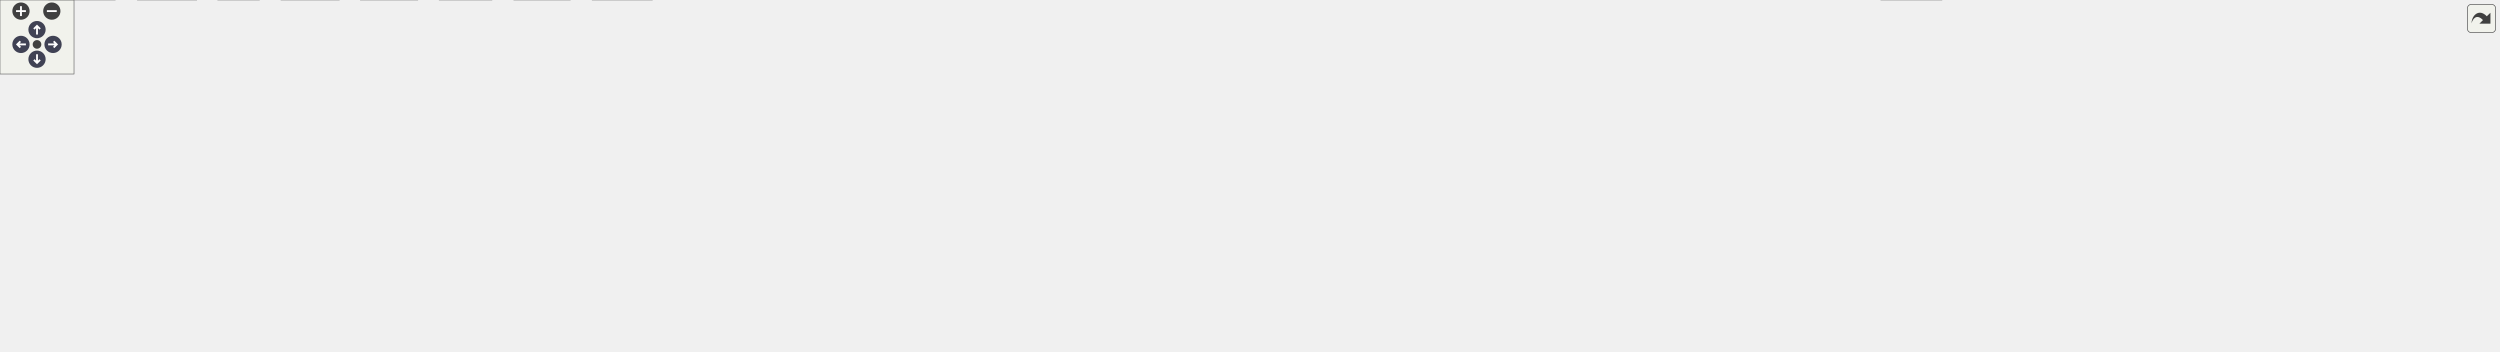
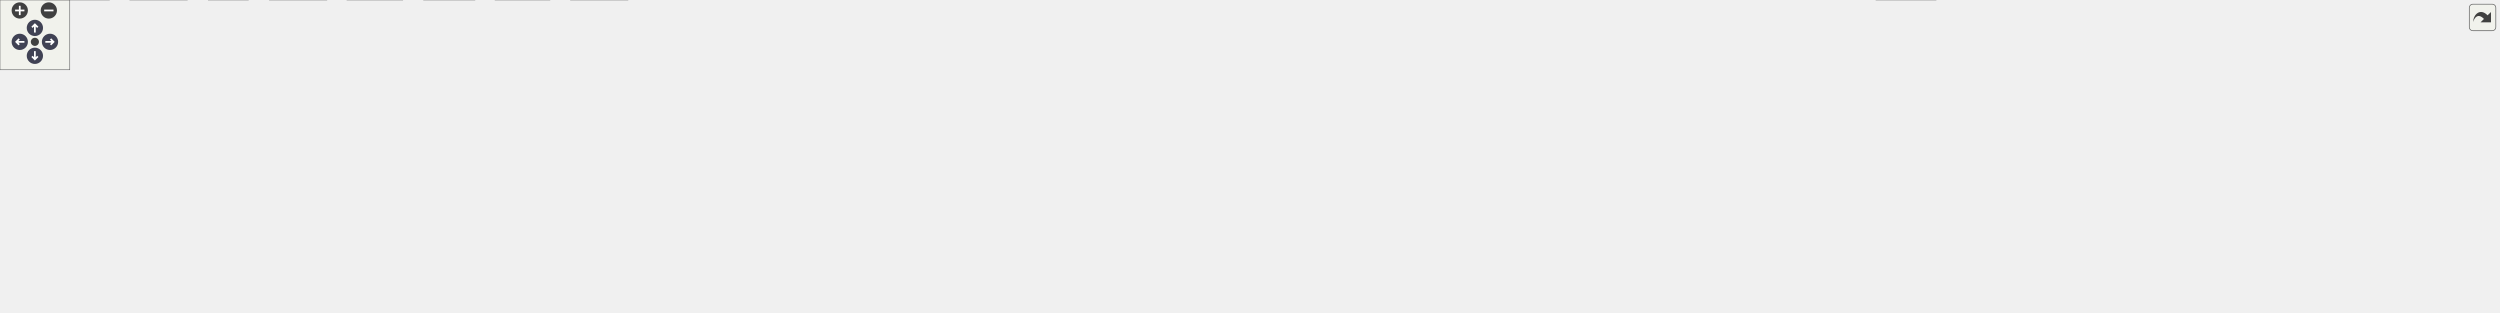
<svg xmlns="http://www.w3.org/2000/svg" xmlns:xlink="http://www.w3.org/1999/xlink" id="main" version="1.1" xml:space="preserve">
  <style type="text/css">
.node, .edge {opacity: 0.7;}
.node.selected, .edge.selected {opacity: 1;}
.edge:hover path { stroke: red; }
.edge:hover polygon { stroke: red; fill: red; }
</style>
  <defs>
    <circle id="rim" cx="0" cy="0" r="7" />
    <circle id="rim2" cx="0" cy="0" r="3.5" />
    <g id="zoomPlus">
      <use xlink:href="#rim" fill="#404040">
        <set attributeName="fill" to="#808080" begin="zoomplus.mouseover" end="zoomplus.mouseout" />
      </use>
      <path d="M-4,0h8M0,-4v8" fill="none" stroke="white" stroke-width="1.5" pointer-events="none" />
    </g>
    <g id="zoomMin">
      <use xlink:href="#rim" fill="#404040">
        <set attributeName="fill" to="#808080" begin="zoomminus.mouseover" end="zoomminus.mouseout" />
      </use>
      <path d="M-4,0h8" fill="none" stroke="white" stroke-width="1.5" pointer-events="none" />
    </g>
    <g id="arrowUp" transform="translate(30 24)">
      <use xlink:href="#rim" />
      <path pointer-events="none" fill="none" stroke="white" stroke-width="1.5" d="M0,-3.0v7 M-2.5,-0.5L0,-3.0L2.5,-0.5" />
    </g>
    <g id="arrowRight" transform="rotate(90) translate(36 -43)">
      <use xlink:href="#rim" />
      <path pointer-events="none" fill="none" stroke="white" stroke-width="1.5" d="M0,-3.0v7 M-2.5,-0.5L0,-3.0L2.5,-0.5" />
    </g>
    <g id="arrowDown" transform="rotate(180) translate(-30 -48)">
      <use xlink:href="#rim" />
      <path pointer-events="none" fill="none" stroke="white" stroke-width="1.5" d="M0,-3.0v7 M-2.5,-0.5L0,-3.0L2.5,-0.5" />
    </g>
    <g id="arrowLeft" transform="rotate(270) translate(-36 17)">
      <use xlink:href="#rim" />
      <path pointer-events="none" fill="none" stroke="white" stroke-width="1.5" d="M0,-3.0v7 M-2.5,-0.5L0,-3.0L2.5,-0.5" />
    </g>
    <g id="resetDef">
      <use xlink:href="#rim2" fill="#404040">
        <set attributeName="fill" to="#808080" begin="reset.mouseover" end="reset.mouseout" />
      </use>
    </g>
  </defs>
  <svg id="graph" class="graph">
    <g id="viewport">
      <g id="Node000001" class="node">
        <g id="a_Node000001">
          <a xlink:title=" ">
-             <polygon fill="#999999" stroke="#666666" points="472.53,-224 382.28,-224 382.28,-180 472.53,-180 472.53,-224" />
-             <text text-anchor="start" x="390.28" y="-212.4" font-family="SourceSans" font-size="8.00">/home/bkoz/src/izzi</text>
-             <text text-anchor="start" x="390.28" y="-200.4" font-family="SourceSans" font-size="8.00">/src/a60-svg-radial</text>
-             <text text-anchor="middle" x="427.4" y="-188.4" font-family="SourceSans" font-size="8.00">-base.h</text>
+             <polygon fill="#999999" stroke="#666666" points="493.15,-208.25 397.65,-208.25 397.65,-171 493.15,-171 493.15,-208.25" />
+             <text text-anchor="start" x="405.65" y="-196.65" font-family="SourceSans" font-size="8.00">/home/bkoz/src/izzi</text>
+             <text text-anchor="start" x="405.65" y="-186.9" font-family="SourceSans" font-size="8.00">/src/a60-svg-radial</text>
+             <text text-anchor="middle" x="445.4" y="-177.15" font-family="SourceSans" font-size="8.00">-base.h</text>
          </a>
        </g>
      </g>
      <g id="Node000002" class="node">
        <g id="a_Node000002">
          <a xlink:title=" ">
-             <polygon fill="#e0e0e0" stroke="#999999" points="28.8,-82 0,-82 0,-62 28.8,-62 28.8,-82" />
-             <text text-anchor="middle" x="14.4" y="-70.4" font-family="SourceSans" font-size="8.00">set</text>
+             <polygon fill="#e0e0e0" stroke="#999999" points="28.8,-76.38 0,-76.38 0,-58.62 28.8,-58.62 28.8,-76.38" />
+             <text text-anchor="middle" x="14.4" y="-64.78" font-family="SourceSans" font-size="8.00">set</text>
          </a>
        </g>
      </g>
      <g id="edge1_Node000001_Node000002" class="edge">
        <g id="a_edge1_Node000001_Node000002">
          <a xlink:title=" ">
-             <path fill="none" stroke="#63b8ff" d="M382.07,-199.85C291.88,-196.68 94.19,-185.12 42.4,-144 26.85,-131.66 19.91,-109.44 16.83,-93.14" />
-             <polygon fill="#63b8ff" stroke="#63b8ff" points="20.34,-92.94 15.38,-83.58 13.42,-94 20.34,-92.94" />
+             <path fill="none" stroke="#63b8ff" d="M397.34,-188.06C302.82,-186.04 97.16,-176.83 42.4,-135 27.62,-123.71 20.57,-103.16 17.25,-87.88" />
+             <polygon fill="#63b8ff" stroke="#63b8ff" points="20.71,-87.33 15.52,-78.09 13.81,-88.55 20.71,-87.33" />
          </a>
        </g>
      </g>
      <g id="Node000003" class="node">
        <g id="a_Node000003">
          <a xlink:title=" ">
-             <polygon fill="#e0e0e0" stroke="#999999" points="2025.53,-144 1983.28,-144 1983.28,-124 2025.53,-124 2025.53,-144" />
-             <text text-anchor="middle" x="2004.4" y="-132.4" font-family="SourceSans" font-size="8.00">chrono</text>
+             <polygon fill="#e0e0e0" stroke="#999999" points="2149.28,-135 2105.53,-135 2105.53,-117.25 2149.28,-117.25 2149.28,-135" />
+             <text text-anchor="middle" x="2127.4" y="-123.4" font-family="SourceSans" font-size="8.00">chrono</text>
          </a>
        </g>
      </g>
      <g id="edge2_Node000001_Node000003" class="edge">
        <g id="a_edge2_Node000001_Node000003">
          <a xlink:title=" ">
-             <path fill="none" stroke="#63b8ff" d="M472.88,-200.64C695.27,-198.65 1669.5,-187.58 1969.4,-144 1970.24,-143.88 1971.09,-143.74 1971.94,-143.6" />
-             <polygon fill="#63b8ff" stroke="#63b8ff" points="1972.53,-147.05 1981.6,-141.57 1971.09,-140.2 1972.53,-147.05" />
+             <path fill="none" stroke="#63b8ff" d="M493.52,-188.24C729.99,-186.19 1770.26,-175.01 2091.4,-135 2092.23,-134.9 2093.08,-134.78 2093.92,-134.66" />
+             <polygon fill="#63b8ff" stroke="#63b8ff" points="2094.32,-138.14 2103.55,-132.94 2093.09,-131.25 2094.32,-138.14" />
          </a>
        </g>
      </g>
      <g id="Node000004" class="node">
        <g id="a_Node000004">
          <a xlink:title=" ">
-             <polygon fill="#e0e0e0" stroke="#999999" points="1573.9,-20 1524.9,-20 1524.9,0 1573.9,0 1573.9,-20" />
-             <text text-anchor="middle" x="1549.4" y="-8.4" font-family="SourceSans" font-size="8.00">iostream</text>
+             <polygon fill="#e0e0e0" stroke="#999999" points="1665.03,-17.75 1613.78,-17.75 1613.78,0 1665.03,0 1665.03,-17.75" />
+             <text text-anchor="middle" x="1639.4" y="-6.15" font-family="SourceSans" font-size="8.00">iostream</text>
          </a>
        </g>
      </g>
      <g id="edge3_Node000001_Node000004" class="edge">
        <g id="a_edge3_Node000001_Node000004">
          <a xlink:title=" ">
-             <path fill="none" stroke="#63b8ff" d="M472.76,-201.18C713.48,-201.66 1834.38,-197.95 1936.4,-88 1946.07,-77.57 1945.86,-66.62 1936.4,-56 1913.26,-30.01 1677.31,-16.73 1585.59,-12.52" />
-             <polygon fill="#63b8ff" stroke="#63b8ff" points="1585.8,-9.02 1575.65,-12.07 1585.48,-16.02 1585.8,-9.02" />
+             <path fill="none" stroke="#63b8ff" d="M493.61,-187.25C756.12,-179.54 2003.51,-139.91 2058.4,-81.25 2066.75,-72.33 2066.58,-62.83 2058.4,-53.75 2033.05,-25.61 1774.47,-14.29 1676.63,-10.99" />
+             <polygon fill="#63b8ff" stroke="#63b8ff" points="1676.88,-7.49 1666.77,-10.66 1676.65,-14.49 1676.88,-7.49" />
          </a>
        </g>
      </g>
      <g id="Node000005" class="node">
        <g id="a_Node000005">
          <a xlink:title=" ">
-             <polygon fill="#e0e0e0" stroke="#999999" points="159.15,-20 111.65,-20 111.65,0 159.15,0 159.15,-20" />
-             <text text-anchor="middle" x="135.4" y="-8.4" font-family="SourceSans" font-size="8.00">iomanip</text>
+             <polygon fill="#e0e0e0" stroke="#999999" points="160.9,-17.75 111.9,-17.75 111.9,0 160.9,0 160.9,-17.75" />
+             <text text-anchor="middle" x="136.4" y="-6.15" font-family="SourceSans" font-size="8.00">iomanip</text>
          </a>
        </g>
      </g>
      <g id="edge4_Node000001_Node000005" class="edge">
        <g id="a_edge4_Node000001_Node000005">
          <a xlink:title=" ">
-             <path fill="none" stroke="#63b8ff" d="M382.03,-195.58C320.12,-185.67 210.15,-158.67 151.4,-88 138.39,-72.35 135.11,-48.83 134.63,-31.91" />
-             <polygon fill="#63b8ff" stroke="#63b8ff" points="138.13,-32.02 134.69,-22 131.13,-31.98 138.13,-32.02" />
+             <path fill="none" stroke="#63b8ff" d="M397.24,-185.09C331.47,-177.58 214.55,-154.15 151.4,-81.25 138.97,-66.9 135.95,-44.88 135.59,-29.09" />
+             <polygon fill="#63b8ff" stroke="#63b8ff" points="139.08,-29.59 135.72,-19.55 132.08,-29.5 139.08,-29.59" />
          </a>
        </g>
      </g>
      <g id="Node000006" class="node">
        <g id="a_Node000006">
          <a xlink:title=" ">
-             <polygon fill="#e0e0e0" stroke="#999999" points="93.15,-20 39.65,-20 39.65,0 93.15,0 93.15,-20" />
-             <text text-anchor="middle" x="66.4" y="-8.4" font-family="SourceSans" font-size="8.00">algorithm</text>
+             <polygon fill="#e0e0e0" stroke="#999999" points="93.9,-17.75 38.9,-17.75 38.9,0 93.9,0 93.9,-17.75" />
+             <text text-anchor="middle" x="66.4" y="-6.15" font-family="SourceSans" font-size="8.00">algorithm</text>
          </a>
        </g>
      </g>
      <g id="edge5_Node000001_Node000006" class="edge">
        <g id="a_edge5_Node000001_Node000006">
          <a xlink:title=" ">
-             <path fill="none" stroke="#63b8ff" d="M382.14,-194.74C333.19,-186.94 253.56,-171.19 189.4,-144 146.72,-125.91 131.81,-122.99 101.4,-88 86.98,-71.41 77.46,-47.9 72.04,-31.23" />
-             <polygon fill="#63b8ff" stroke="#63b8ff" points="75.48,-30.51 69.24,-21.95 68.78,-32.53 75.48,-30.51" />
+             <path fill="none" stroke="#63b8ff" d="M397.37,-183.37C345.41,-176.57 260.82,-162.22 192.4,-135 149.82,-118.06 135.84,-114.6 104.4,-81.25 89.97,-65.95 79.42,-44.11 73.14,-28.63" />
+             <polygon fill="#63b8ff" stroke="#63b8ff" points="76.56,-27.76 69.73,-19.66 70.02,-30.25 76.56,-27.76" />
          </a>
        </g>
      </g>
      <g id="Node000007" class="node">
        <g id="a_Node000007">
          <a xlink:href="a60-svg_8h.html" target="_top" xlink:title=" ">
-             <polygon fill="white" stroke="#666666" points="748.4,-144 696.4,-144 696.4,-124 748.4,-124 748.4,-144" />
-             <text text-anchor="middle" x="722.4" y="-132.4" font-family="SourceSans" font-size="8.00">a60-svg.h</text>
+             <polygon fill="white" stroke="#666666" points="786.65,-135 730.15,-135 730.15,-117.25 786.65,-117.25 786.65,-135" />
+             <text text-anchor="middle" x="758.4" y="-123.4" font-family="SourceSans" font-size="8.00">a60-svg.h</text>
          </a>
        </g>
      </g>
      <g id="edge6_Node000001_Node000007" class="edge">
        <g id="a_edge6_Node000001_Node000007">
          <a xlink:title=" ">
-             <path fill="none" stroke="#63b8ff" d="M472.85,-190.83C531.12,-177.8 631.07,-155.43 685.11,-143.34" />
-             <polygon fill="#63b8ff" stroke="#63b8ff" points="685.75,-146.79 694.75,-141.19 684.22,-139.95 685.75,-146.79" />
+             <path fill="none" stroke="#63b8ff" d="M493.62,-179.15C555.39,-167.01 661.29,-146.21 718.66,-134.93" />
+             <polygon fill="#63b8ff" stroke="#63b8ff" points="719.17,-138.4 728.31,-133.04 717.82,-131.53 719.17,-138.4" />
          </a>
        </g>
      </g>
      <g id="edge14_Node000007_Node000002" class="edge">
        <g id="a_edge14_Node000007_Node000002">
          <a xlink:title=" ">
-             <path fill="none" stroke="#63b8ff" d="M695.95,-132.6C607.99,-130.95 317.49,-123.04 80.4,-88 67.06,-86.03 52.42,-82.81 40.32,-79.86" />
-             <polygon fill="#63b8ff" stroke="#63b8ff" points="41.24,-76.48 30.69,-77.42 39.52,-83.27 41.24,-76.48" />
+             <path fill="none" stroke="#63b8ff" d="M729.86,-124.57C636.33,-122.46 330.77,-113.4 80.4,-81.25 67.12,-79.54 52.48,-76.81 40.37,-74.3" />
+             <polygon fill="#63b8ff" stroke="#63b8ff" points="41.25,-70.91 30.73,-72.24 39.78,-77.76 41.25,-70.91" />
          </a>
        </g>
      </g>
      <g id="edge9_Node000007_Node000006" class="edge">
        <g id="a_edge9_Node000007_Node000006">
          <a xlink:title=" ">
-             <path fill="none" stroke="#63b8ff" d="M695.99,-133.16C597.38,-133.4 251.26,-131.09 151.4,-88 121.8,-75.23 95.64,-47.81 80.41,-29.39" />
-             <polygon fill="#63b8ff" stroke="#63b8ff" points="83.21,-27.28 74.25,-21.64 77.74,-31.64 83.21,-27.28" />
+             <path fill="none" stroke="#63b8ff" d="M729.67,-125.37C624.09,-125.92 258.24,-124.59 151.4,-81.25 122.17,-69.39 95.57,-43.52 80.18,-26.4" />
+             <polygon fill="#63b8ff" stroke="#63b8ff" points="83.03,-24.34 73.84,-19.08 77.74,-28.93 83.03,-24.34" />
          </a>
        </g>
      </g>
      <g id="Node000008" class="node">
        <g id="a_Node000008">
          <a xlink:title=" ">
-             <polygon fill="#e0e0e0" stroke="#999999" points="520.65,-82 476.15,-82 476.15,-62 520.65,-62 520.65,-82" />
-             <text text-anchor="middle" x="498.4" y="-70.4" font-family="SourceSans" font-size="8.00">cstddef</text>
+             <polygon fill="#e0e0e0" stroke="#999999" points="551.78,-76.38 505.03,-76.38 505.03,-58.62 551.78,-58.62 551.78,-76.38" />
+             <text text-anchor="middle" x="528.4" y="-64.78" font-family="SourceSans" font-size="8.00">cstddef</text>
          </a>
        </g>
      </g>
      <g id="edge7_Node000007_Node000008" class="edge">
        <g id="a_edge7_Node000007_Node000008">
          <a xlink:title=" ">
-             <path fill="none" stroke="#63b8ff" d="M695.96,-128.75C658.29,-122.27 587.3,-108.47 529.4,-88 528.44,-87.66 527.47,-87.3 526.49,-86.92" />
-             <polygon fill="#63b8ff" stroke="#63b8ff" points="528.1,-83.8 517.53,-83.02 525.3,-90.22 528.1,-83.8" />
+             <path fill="none" stroke="#63b8ff" d="M729.83,-120.29C691,-113.38 619.63,-99.48 560.4,-81.25 559.76,-81.05 559.11,-80.85 558.46,-80.64" />
+             <polygon fill="#63b8ff" stroke="#63b8ff" points="559.87,-77.42 549.28,-77.34 557.51,-84.01 559.87,-77.42" />
          </a>
        </g>
      </g>
      <g id="Node000009" class="node">
        <g id="a_Node000009">
          <a xlink:title=" ">
-             <polygon fill="#e0e0e0" stroke="#999999" points="578.4,-82 538.4,-82 538.4,-62 578.4,-62 578.4,-82" />
-             <text text-anchor="middle" x="558.4" y="-70.4" font-family="SourceSans" font-size="8.00">cmath</text>
+             <polygon fill="#e0e0e0" stroke="#999999" points="611.15,-76.38 569.65,-76.38 569.65,-58.62 611.15,-58.62 611.15,-76.38" />
+             <text text-anchor="middle" x="590.4" y="-64.78" font-family="SourceSans" font-size="8.00">cmath</text>
          </a>
        </g>
      </g>
      <g id="edge8_Node000007_Node000009" class="edge">
        <g id="a_edge8_Node000007_Node000009">
          <a xlink:title=" ">
-             <path fill="none" stroke="#63b8ff" d="M696.08,-125.55C668.54,-117.45 624.27,-103.57 587.4,-88 586.92,-87.8 586.43,-87.59 585.94,-87.37" />
-             <polygon fill="#63b8ff" stroke="#63b8ff" points="587.57,-84.27 577.04,-83.14 584.57,-90.6 587.57,-84.27" />
+             <path fill="none" stroke="#63b8ff" d="M729.87,-117.11C701.56,-108.92 657.06,-95.42 619.4,-81.25 619.17,-81.17 618.95,-81.08 618.72,-80.99" />
+             <polygon fill="#63b8ff" stroke="#63b8ff" points="620.36,-77.88 609.78,-77.34 617.71,-84.36 620.36,-77.88" />
          </a>
        </g>
      </g>
      <g id="Node000010" class="node">
        <g id="a_Node000010">
          <a xlink:title=" ">
-             <polygon fill="#e0e0e0" stroke="#999999" points="630.78,-82 596.03,-82 596.03,-62 630.78,-62 630.78,-82" />
-             <text text-anchor="middle" x="613.4" y="-70.4" font-family="SourceSans" font-size="8.00">array</text>
+             <polygon fill="#e0e0e0" stroke="#999999" points="665.9,-76.38 628.9,-76.38 628.9,-58.62 665.9,-58.62 665.9,-76.38" />
+             <text text-anchor="middle" x="647.4" y="-64.78" font-family="SourceSans" font-size="8.00">array</text>
          </a>
        </g>
      </g>
      <g id="edge10_Node000007_Node000010" class="edge">
        <g id="a_edge10_Node000007_Node000010">
          <a xlink:title=" ">
-             <path fill="none" stroke="#63b8ff" d="M705.11,-123.54C688.5,-114.46 662.72,-100.32 640.4,-88 640.3,-87.94 640.19,-87.89 640.09,-87.83" />
-             <polygon fill="#63b8ff" stroke="#63b8ff" points="642.01,-84.89 631.57,-83.11 638.62,-91.02 642.01,-84.89" />
+             <path fill="none" stroke="#63b8ff" d="M742.02,-116.77C723.97,-107.56 694.67,-92.61 673.45,-81.79" />
+             <polygon fill="#63b8ff" stroke="#63b8ff" points="675.33,-78.82 664.83,-77.39 672.15,-85.06 675.33,-78.82" />
          </a>
        </g>
      </g>
      <g id="Node000011" class="node">
        <g id="a_Node000011">
          <a xlink:title=" ">
-             <polygon fill="#e0e0e0" stroke="#999999" points="685.53,-82 649.28,-82 649.28,-62 685.53,-62 685.53,-82" />
-             <text text-anchor="middle" x="667.4" y="-70.4" font-family="SourceSans" font-size="8.00">tuple</text>
+             <polygon fill="#e0e0e0" stroke="#999999" points="720.9,-76.38 683.9,-76.38 683.9,-58.62 720.9,-58.62 720.9,-76.38" />
+             <text text-anchor="middle" x="702.4" y="-64.78" font-family="SourceSans" font-size="8.00">tuple</text>
          </a>
        </g>
      </g>
      <g id="edge11_Node000007_Node000011" class="edge">
        <g id="a_edge11_Node000007_Node000011">
          <a xlink:title=" ">
-             <path fill="none" stroke="#63b8ff" d="M713.81,-123.62C705.69,-114.77 693.31,-101.26 683.37,-90.43" />
-             <polygon fill="#63b8ff" stroke="#63b8ff" points="686.11,-88.23 676.78,-83.23 680.95,-92.97 686.11,-88.23" />
+             <path fill="none" stroke="#63b8ff" d="M750.14,-116.77C741.77,-108.31 728.62,-95.01 718.24,-84.51" />
+             <polygon fill="#63b8ff" stroke="#63b8ff" points="720.92,-82.25 711.4,-77.6 715.94,-87.17 720.92,-82.25" />
          </a>
        </g>
      </g>
      <g id="Node000012" class="node">
        <g id="a_Node000012">
          <a xlink:title=" ">
-             <polygon fill="#e0e0e0" stroke="#999999" points="741.65,-82 703.15,-82 703.15,-62 741.65,-62 741.65,-82" />
-             <text text-anchor="middle" x="722.4" y="-70.4" font-family="SourceSans" font-size="8.00">string</text>
+             <polygon fill="#e0e0e0" stroke="#999999" points="778.03,-76.38 738.78,-76.38 738.78,-58.62 778.03,-58.62 778.03,-76.38" />
+             <text text-anchor="middle" x="758.4" y="-64.78" font-family="SourceSans" font-size="8.00">string</text>
          </a>
        </g>
      </g>
      <g id="edge12_Node000007_Node000012" class="edge">
        <g id="a_edge12_Node000007_Node000012">
          <a xlink:title=" ">
-             <path fill="none" stroke="#63b8ff" d="M722.4,-123.62C722.4,-115.56 722.4,-103.65 722.4,-93.41" />
-             <polygon fill="#63b8ff" stroke="#63b8ff" points="725.9,-93.63 722.4,-83.63 718.9,-93.63 725.9,-93.63" />
+             <path fill="none" stroke="#63b8ff" d="M758.4,-116.77C758.4,-109.16 758.4,-97.62 758.4,-87.74" />
+             <polygon fill="#63b8ff" stroke="#63b8ff" points="761.9,-88.04 758.4,-78.04 754.9,-88.04 761.9,-88.04" />
          </a>
        </g>
      </g>
      <g id="Node000013" class="node">
        <g id="a_Node000013">
          <a xlink:title=" ">
-             <polygon fill="#e0e0e0" stroke="#999999" points="798.65,-82 760.15,-82 760.15,-62 798.65,-62 798.65,-82" />
-             <text text-anchor="middle" x="779.4" y="-70.4" font-family="SourceSans" font-size="8.00">vector</text>
+             <polygon fill="#e0e0e0" stroke="#999999" points="837.15,-76.38 795.65,-76.38 795.65,-58.62 837.15,-58.62 837.15,-76.38" />
+             <text text-anchor="middle" x="816.4" y="-64.78" font-family="SourceSans" font-size="8.00">vector</text>
          </a>
        </g>
      </g>
      <g id="edge13_Node000007_Node000013" class="edge">
        <g id="a_edge13_Node000007_Node000013">
          <a xlink:title=" ">
-             <path fill="none" stroke="#63b8ff" d="M731.31,-123.62C739.72,-114.77 752.55,-101.26 762.85,-90.43" />
-             <polygon fill="#63b8ff" stroke="#63b8ff" points="765.35,-92.87 769.7,-83.21 760.28,-88.05 765.35,-92.87" />
+             <path fill="none" stroke="#63b8ff" d="M766.96,-116.77C775.62,-108.31 789.24,-95.01 800,-84.51" />
+             <polygon fill="#63b8ff" stroke="#63b8ff" points="802.39,-87.07 807.1,-77.58 797.5,-82.06 802.39,-87.07" />
          </a>
        </g>
      </g>
      <g id="Node000014" class="node">
        <g id="a_Node000014">
          <a xlink:title=" ">
-             <polygon fill="#e0e0e0" stroke="#999999" points="894.15,-82 816.65,-82 816.65,-62 894.15,-62 894.15,-82" />
-             <text text-anchor="middle" x="855.4" y="-70.4" font-family="SourceSans" font-size="8.00">unordered_map</text>
+             <polygon fill="#e0e0e0" stroke="#999999" points="935.28,-76.38 855.53,-76.38 855.53,-58.62 935.28,-58.62 935.28,-76.38" />
+             <text text-anchor="middle" x="895.4" y="-64.78" font-family="SourceSans" font-size="8.00">unordered_map</text>
          </a>
        </g>
      </g>
      <g id="edge15_Node000007_Node000014" class="edge">
        <g id="a_edge15_Node000007_Node000014">
          <a xlink:title=" ">
-             <path fill="none" stroke="#63b8ff" d="M743.18,-123.62C764.95,-113.81 799.38,-98.27 824.36,-87" />
-             <polygon fill="#63b8ff" stroke="#63b8ff" points="825.71,-90.23 833.39,-82.93 822.83,-83.85 825.71,-90.23" />
+             <path fill="none" stroke="#63b8ff" d="M778.61,-116.77C801.41,-107.35 838.72,-91.93 865.02,-81.06" />
+             <polygon fill="#63b8ff" stroke="#63b8ff" points="866.24,-84.34 874.15,-77.28 863.57,-77.87 866.24,-84.34" />
          </a>
        </g>
      </g>
      <g id="Node000015" class="node">
        <g id="a_Node000015">
          <a xlink:title=" ">
-             <polygon fill="#e0e0e0" stroke="#999999" points="958.4,-82 912.4,-82 912.4,-62 958.4,-62 958.4,-82" />
-             <text text-anchor="middle" x="935.4" y="-70.4" font-family="SourceSans" font-size="8.00">sstream</text>
+             <polygon fill="#e0e0e0" stroke="#999999" points="1001.53,-76.38 953.28,-76.38 953.28,-58.62 1001.53,-58.62 1001.53,-76.38" />
+             <text text-anchor="middle" x="977.4" y="-64.78" font-family="SourceSans" font-size="8.00">sstream</text>
          </a>
        </g>
      </g>
      <g id="edge16_Node000007_Node000015" class="edge">
        <g id="a_edge16_Node000007_Node000015">
          <a xlink:title=" ">
-             <path fill="none" stroke="#63b8ff" d="M748.65,-128.15C784.28,-121.18 849.69,-107.06 903.4,-88 904.53,-87.6 905.67,-87.17 906.82,-86.73" />
-             <polygon fill="#63b8ff" stroke="#63b8ff" points="907.84,-90.1 915.65,-82.95 905.08,-83.66 907.84,-90.1" />
+             <path fill="none" stroke="#63b8ff" d="M787.09,-119.63C823.9,-112.29 889.57,-98.22 944.4,-81.25 945.19,-81 945.99,-80.75 946.8,-80.49" />
+             <polygon fill="#63b8ff" stroke="#63b8ff" points="947.62,-83.91 955.88,-77.27 945.29,-77.31 947.62,-83.91" />
          </a>
        </g>
      </g>
      <g id="Node000016" class="node">
        <g id="a_Node000016">
          <a xlink:href="a60-svg-color_8h.html" target="_top" xlink:title=" ">
-             <polygon fill="white" stroke="#666666" points="232.15,-82 160.65,-82 160.65,-62 232.15,-62 232.15,-82" />
-             <text text-anchor="middle" x="196.4" y="-70.4" font-family="SourceSans" font-size="8.00">a60-svg-color.h</text>
+             <polygon fill="white" stroke="#666666" points="240.28,-76.38 160.53,-76.38 160.53,-58.62 240.28,-58.62 240.28,-76.38" />
+             <text text-anchor="middle" x="200.4" y="-64.78" font-family="SourceSans" font-size="8.00">a60-svg-color.h</text>
          </a>
        </g>
      </g>
      <g id="edge17_Node000007_Node000016" class="edge">
        <g id="a_edge17_Node000007_Node000016">
          <a xlink:title=" ">
-             <path fill="none" stroke="#63b8ff" d="M696.02,-132.64C622.95,-131.19 412.11,-123.94 241.4,-88 238.41,-87.37 235.33,-86.61 232.27,-85.76" />
-             <polygon fill="#63b8ff" stroke="#63b8ff" points="233.38,-82.44 222.8,-82.88 231.35,-89.14 233.38,-82.44" />
+             <path fill="none" stroke="#63b8ff" d="M729.76,-124.35C652,-121.87 430.56,-112.4 249.4,-81.25 246.42,-80.74 243.35,-80.13 240.27,-79.47" />
+             <polygon fill="#63b8ff" stroke="#63b8ff" points="241.25,-76.1 230.72,-77.21 239.65,-82.92 241.25,-76.1" />
          </a>
        </g>
      </g>
      <g id="Node000019" class="node">
        <g id="a_Node000019">
          <a xlink:href="a60-svg-color-palette_8h.html" target="_top" xlink:title=" ">
-             <polygon fill="white" stroke="#666666" points="1078.15,-82 976.65,-82 976.65,-62 1078.15,-62 1078.15,-82" />
-             <text text-anchor="middle" x="1027.4" y="-70.4" font-family="SourceSans" font-size="8.00">a60-svg-color-palette.h</text>
+             <polygon fill="white" stroke="#666666" points="1131.4,-76.38 1019.4,-76.38 1019.4,-58.62 1131.4,-58.62 1131.4,-76.38" />
+             <text text-anchor="middle" x="1075.4" y="-64.78" font-family="SourceSans" font-size="8.00">a60-svg-color-palette.h</text>
          </a>
        </g>
      </g>
      <g id="edge22_Node000007_Node000019" class="edge">
        <g id="a_edge22_Node000007_Node000019">
          <a xlink:title=" ">
-             <path fill="none" stroke="#63b8ff" d="M748.61,-128.75C793.56,-121.33 888.15,-105.17 967.4,-88 971.47,-87.12 975.68,-86.16 979.9,-85.17" />
-             <polygon fill="#63b8ff" stroke="#63b8ff" points="980.63,-88.59 989.53,-82.85 978.98,-81.79 980.63,-88.59" />
+             <path fill="none" stroke="#63b8ff" d="M786.78,-120.39C833.47,-112.55 929.4,-96.24 1010.4,-81.25 1014.25,-80.54 1018.22,-79.79 1022.22,-79.03" />
+             <polygon fill="#63b8ff" stroke="#63b8ff" points="1022.82,-82.48 1031.98,-77.15 1021.5,-75.6 1022.82,-82.48" />
          </a>
        </g>
      </g>
      <g id="Node000020" class="node">
        <g id="a_Node000020">
          <a xlink:href="a60-svg-color-band_8h.html" target="_top" xlink:title=" ">
-             <polygon fill="white" stroke="#666666" points="1190.78,-82 1096.03,-82 1096.03,-62 1190.78,-62 1190.78,-82" />
-             <text text-anchor="middle" x="1143.4" y="-70.4" font-family="SourceSans" font-size="8.00">a60-svg-color-band.h</text>
+             <polygon fill="white" stroke="#666666" points="1253.28,-76.38 1149.53,-76.38 1149.53,-58.62 1253.28,-58.62 1253.28,-76.38" />
+             <text text-anchor="middle" x="1201.4" y="-64.78" font-family="SourceSans" font-size="8.00">a60-svg-color-band.h</text>
          </a>
        </g>
      </g>
      <g id="edge23_Node000007_Node000020" class="edge">
        <g id="a_edge23_Node000007_Node000020">
          <a xlink:title=" ">
-             <path fill="none" stroke="#63b8ff" d="M748.71,-131.02C809.02,-126.21 961.74,-112.45 1087.4,-88 1091.49,-87.2 1095.73,-86.27 1099.95,-85.27" />
-             <polygon fill="#63b8ff" stroke="#63b8ff" points="1100.69,-88.69 1109.54,-82.86 1098.99,-81.9 1100.69,-88.69" />
+             <path fill="none" stroke="#63b8ff" d="M786.8,-122.76C850.38,-117.27 1008.93,-102.49 1140.4,-81.25 1144.49,-80.59 1148.71,-79.84 1152.95,-79.05" />
+             <polygon fill="#63b8ff" stroke="#63b8ff" points="1153.45,-82.52 1162.59,-77.16 1152.11,-75.65 1153.45,-82.52" />
          </a>
        </g>
      </g>
      <g id="Node000021" class="node">
        <g id="a_Node000021">
          <a xlink:href="a60-svg-base-types_8h.html" target="_top" xlink:title=" ">
-             <polygon fill="white" stroke="#666666" points="344.78,-82 250.03,-82 250.03,-62 344.78,-62 344.78,-82" />
-             <text text-anchor="middle" x="297.4" y="-70.4" font-family="SourceSans" font-size="8.00">a60-svg-base-types.h</text>
+             <polygon fill="white" stroke="#666666" points="364.03,-76.38 258.78,-76.38 258.78,-58.62 364.03,-58.62 364.03,-76.38" />
+             <text text-anchor="middle" x="311.4" y="-64.78" font-family="SourceSans" font-size="8.00">a60-svg-base-types.h</text>
          </a>
        </g>
      </g>
      <g id="edge25_Node000007_Node000021" class="edge">
        <g id="a_edge25_Node000007_Node000021">
          <a xlink:title=" ">
-             <path fill="none" stroke="#63b8ff" d="M696.33,-131.04C635.86,-126.21 481.46,-112.37 354.4,-88 350.11,-87.18 345.67,-86.21 341.25,-85.18" />
-             <polygon fill="#63b8ff" stroke="#63b8ff" points="342.4,-81.86 331.85,-82.85 340.72,-88.65 342.4,-81.86" />
+             <path fill="none" stroke="#63b8ff" d="M729.79,-122.75C665.71,-117.23 505.93,-102.39 373.4,-81.25 369.13,-80.57 364.7,-79.8 360.27,-78.97" />
+             <polygon fill="#63b8ff" stroke="#63b8ff" points="361.31,-75.61 350.82,-77.15 359.98,-82.48 361.31,-75.61" />
          </a>
        </g>
      </g>
      <g id="Node000025" class="node">
        <g id="a_Node000025">
          <a xlink:href="a60-svg-constants_8h.html" target="_top" xlink:title=" ">
-             <polygon fill="white" stroke="#666666" points="1299.9,-82 1208.9,-82 1208.9,-62 1299.9,-62 1299.9,-82" />
-             <text text-anchor="middle" x="1254.4" y="-70.4" font-family="SourceSans" font-size="8.00">a60-svg-constants.h</text>
+             <polygon fill="white" stroke="#666666" points="1371.4,-76.38 1271.4,-76.38 1271.4,-58.62 1371.4,-58.62 1371.4,-76.38" />
+             <text text-anchor="middle" x="1321.4" y="-64.78" font-family="SourceSans" font-size="8.00">a60-svg-constants.h</text>
          </a>
        </g>
      </g>
      <g id="edge30_Node000007_Node000025" class="edge">
        <g id="a_edge30_Node000007_Node000025">
          <a xlink:title=" ">
-             <path fill="none" stroke="#63b8ff" d="M748.73,-132.11C821.18,-129.31 1029.39,-118.96 1199.4,-88 1203.71,-87.21 1208.18,-86.25 1212.62,-85.2" />
-             <polygon fill="#63b8ff" stroke="#63b8ff" points="1213.2,-88.66 1222.02,-82.8 1211.47,-81.88 1213.2,-88.66" />
+             <path fill="none" stroke="#63b8ff" d="M786.97,-123.9C864.05,-120.33 1082.63,-108.39 1262.4,-81.25 1266.53,-80.63 1270.8,-79.89 1275.07,-79.09" />
+             <polygon fill="#63b8ff" stroke="#63b8ff" points="1275.67,-82.54 1284.8,-77.15 1274.3,-75.67 1275.67,-82.54" />
          </a>
        </g>
      </g>
      <g id="Node000026" class="node">
        <g id="a_Node000026">
          <a xlink:href="a60-svg-elements_8h.html" target="_top" xlink:title=" ">
-             <polygon fill="white" stroke="#666666" points="1407.15,-82 1317.65,-82 1317.65,-62 1407.15,-62 1407.15,-82" />
-             <text text-anchor="middle" x="1362.4" y="-70.4" font-family="SourceSans" font-size="8.00">a60-svg-elements.h</text>
+             <polygon fill="white" stroke="#666666" points="1487.28,-76.38 1389.53,-76.38 1389.53,-58.62 1487.28,-58.62 1487.28,-76.38" />
+             <text text-anchor="middle" x="1438.4" y="-64.78" font-family="SourceSans" font-size="8.00">a60-svg-elements.h</text>
          </a>
        </g>
      </g>
      <g id="edge31_Node000007_Node000026" class="edge">
        <g id="a_edge31_Node000007_Node000026">
          <a xlink:title=" ">
-             <path fill="none" stroke="#63b8ff" d="M748.62,-132.8C831.43,-131.76 1094.59,-125.54 1308.4,-88 1312.7,-87.25 1317.15,-86.3 1321.56,-85.24" />
-             <polygon fill="#63b8ff" stroke="#63b8ff" points="1322.09,-88.72 1330.9,-82.83 1320.34,-81.94 1322.09,-88.72" />
+             <path fill="none" stroke="#63b8ff" d="M787.08,-124.59C875.76,-122.61 1153.26,-114.05 1380.4,-81.25 1384.7,-80.63 1389.15,-79.87 1393.59,-79.03" />
+             <polygon fill="#63b8ff" stroke="#63b8ff" points="1393.92,-82.53 1403.03,-77.12 1392.53,-75.67 1393.92,-82.53" />
          </a>
        </g>
      </g>
      <g id="Node000027" class="node">
        <g id="a_Node000027">
          <a xlink:href="a60-svg-elements-components_8h.html" target="_top" xlink:title=" ">
-             <polygon fill="white" stroke="#666666" points="1563.9,-82 1424.9,-82 1424.9,-62 1563.9,-62 1563.9,-82" />
-             <text text-anchor="middle" x="1494.4" y="-70.4" font-family="SourceSans" font-size="8.00">a60-svg-elements-components.h</text>
+             <polygon fill="white" stroke="#666666" points="1657.28,-76.38 1505.53,-76.38 1505.53,-58.62 1657.28,-58.62 1657.28,-76.38" />
+             <text text-anchor="middle" x="1581.4" y="-64.78" font-family="SourceSans" font-size="8.00">a60-svg-elements-components.h</text>
          </a>
        </g>
      </g>
      <g id="edge32_Node000007_Node000027" class="edge">
        <g id="a_edge32_Node000007_Node000027">
          <a xlink:title=" ">
-             <path fill="none" stroke="#63b8ff" d="M748.67,-132.48C840.76,-130.41 1157.42,-121.17 1416.4,-88 1423.84,-87.05 1431.65,-85.82 1439.32,-84.48" />
-             <polygon fill="#63b8ff" stroke="#63b8ff" points="1439.72,-87.97 1448.93,-82.73 1438.46,-81.08 1439.72,-87.97" />
+             <path fill="none" stroke="#63b8ff" d="M786.97,-124.35C885.62,-121.46 1220.98,-110.03 1496.4,-81.25 1503.88,-80.47 1511.71,-79.5 1519.46,-78.45" />
+             <polygon fill="#63b8ff" stroke="#63b8ff" points="1519.79,-81.94 1529.21,-77.07 1518.82,-75.01 1519.79,-81.94" />
          </a>
        </g>
      </g>
      <g id="Node000028" class="node">
        <g id="a_Node000028">
          <a xlink:href="a60-svg-render-state_8h.html" target="_top" xlink:title=" ">
-             <polygon fill="white" stroke="#666666" points="1682.78,-82 1582.03,-82 1582.03,-62 1682.78,-62 1682.78,-82" />
-             <text text-anchor="middle" x="1632.4" y="-70.4" font-family="SourceSans" font-size="8.00">a60-svg-render-state.h</text>
+             <polygon fill="white" stroke="#666666" points="1785.28,-76.38 1675.53,-76.38 1675.53,-58.62 1785.28,-58.62 1785.28,-76.38" />
+             <text text-anchor="middle" x="1730.4" y="-64.78" font-family="SourceSans" font-size="8.00">a60-svg-render-state.h</text>
          </a>
        </g>
      </g>
      <g id="edge33_Node000007_Node000028" class="edge">
        <g id="a_edge33_Node000007_Node000028">
          <a xlink:title=" ">
-             <path fill="none" stroke="#63b8ff" d="M748.67,-133.44C853.33,-134.8 1250.53,-136.3 1572.4,-88 1577.63,-87.21 1583.07,-86.18 1588.45,-85.01" />
-             <polygon fill="#63b8ff" stroke="#63b8ff" points="1588.89,-88.5 1597.83,-82.82 1587.3,-81.69 1588.89,-88.5" />
+             <path fill="none" stroke="#63b8ff" d="M786.77,-125.28C898.9,-125.58 1321.79,-123.66 1666.4,-81.25 1671.61,-80.61 1677.03,-79.78 1682.41,-78.86" />
+             <polygon fill="#63b8ff" stroke="#63b8ff" points="1682.63,-82.38 1691.84,-77.13 1681.37,-75.49 1682.63,-82.38" />
          </a>
        </g>
      </g>
      <g id="Node000029" class="node">
        <g id="a_Node000029">
          <a xlink:href="a60-svg-render-basics_8h.html" target="_top" xlink:title=" ">
-             <polygon fill="white" stroke="#666666" points="1806.03,-82 1700.78,-82 1700.78,-62 1806.03,-62 1806.03,-82" />
-             <text text-anchor="middle" x="1753.4" y="-70.4" font-family="SourceSans" font-size="8.00">a60-svg-render-basics.h</text>
+             <polygon fill="white" stroke="#666666" points="1917.9,-76.38 1802.9,-76.38 1802.9,-58.62 1917.9,-58.62 1917.9,-76.38" />
+             <text text-anchor="middle" x="1860.4" y="-64.78" font-family="SourceSans" font-size="8.00">a60-svg-render-basics.h</text>
          </a>
        </g>
      </g>
      <g id="edge34_Node000007_Node000029" class="edge">
        <g id="a_edge34_Node000007_Node000029">
          <a xlink:title=" ">
-             <path fill="none" stroke="#63b8ff" d="M748.7,-132.46C883.92,-129.57 1501.76,-115.09 1691.4,-88 1697.01,-87.2 1702.86,-86.12 1708.62,-84.9" />
-             <polygon fill="#63b8ff" stroke="#63b8ff" points="1709.06,-88.39 1718.04,-82.77 1707.51,-81.56 1709.06,-88.39" />
+             <path fill="none" stroke="#63b8ff" d="M786.95,-125.46C908.78,-126.59 1397.02,-127.79 1794.4,-81.25 1799.98,-80.6 1805.8,-79.74 1811.56,-78.77" />
+             <polygon fill="#63b8ff" stroke="#63b8ff" points="1811.79,-82.29 1821.02,-77.09 1810.56,-75.4 1811.79,-82.29" />
          </a>
        </g>
      </g>
      <g id="Node000030" class="node">
        <g id="a_Node000030">
          <a xlink:href="a60-svg-composite-and-layer-basics_8h.html" target="_top" xlink:title=" ">
-             <polygon fill="white" stroke="#666666" points="1926.9,-88 1823.9,-88 1823.9,-56 1926.9,-56 1926.9,-88" />
-             <text text-anchor="start" x="1831.9" y="-76.4" font-family="SourceSans" font-size="8.00">a60-svg-composite-and</text>
-             <text text-anchor="middle" x="1875.4" y="-64.4" font-family="SourceSans" font-size="8.00">-layer-basics.h</text>
+             <polygon fill="white" stroke="#666666" points="2049.15,-81.25 1935.65,-81.25 1935.65,-53.75 2049.15,-53.75 2049.15,-81.25" />
+             <text text-anchor="start" x="1943.65" y="-69.65" font-family="SourceSans" font-size="8.00">a60-svg-composite-and</text>
+             <text text-anchor="middle" x="1992.4" y="-59.9" font-family="SourceSans" font-size="8.00">-layer-basics.h</text>
          </a>
        </g>
      </g>
      <g id="edge35_Node000007_Node000030" class="edge">
        <g id="a_edge35_Node000007_Node000030">
          <a xlink:title=" ">
-             <path fill="none" stroke="#63b8ff" d="M748.65,-132.65C891.52,-130.61 1577.32,-119.41 1812.32,-88.21" />
-             <polygon fill="#63b8ff" stroke="#63b8ff" points="1812.57,-91.71 1822,-86.87 1811.61,-84.78 1812.57,-91.71" />
+             <path fill="none" stroke="#63b8ff" d="M786.96,-124.66C940.89,-122.06 1673.75,-108.49 1924.21,-81.46" />
+             <polygon fill="#63b8ff" stroke="#63b8ff" points="1924.36,-84.96 1933.9,-80.37 1923.58,-78.01 1924.36,-84.96" />
          </a>
        </g>
      </g>
      <g id="Node000031" class="node">
        <g id="a_Node000031">
          <a xlink:href="a60-svg-sequences_8h.html" target="_top" xlink:title=" ">
-             <polygon fill="white" stroke="#666666" points="457.78,-82 363.03,-82 363.03,-62 457.78,-62 457.78,-82" />
-             <text text-anchor="middle" x="410.4" y="-70.4" font-family="SourceSans" font-size="8.00">a60-svg-sequences.h</text>
+             <polygon fill="white" stroke="#666666" points="486.65,-76.38 382.15,-76.38 382.15,-58.62 486.65,-58.62 486.65,-76.38" />
+             <text text-anchor="middle" x="434.4" y="-64.78" font-family="SourceSans" font-size="8.00">a60-svg-sequences.h</text>
          </a>
        </g>
      </g>
      <g id="edge36_Node000007_Node000031" class="edge">
        <g id="a_edge36_Node000007_Node000031">
          <a xlink:title=" ">
-             <path fill="none" stroke="#63b8ff" d="M696.17,-129.85C648.22,-123.23 544.46,-106.88 458.4,-88 454.53,-87.15 450.54,-86.22 446.56,-85.24" />
-             <polygon fill="#63b8ff" stroke="#63b8ff" points="447.6,-81.89 437.04,-82.8 445.86,-88.67 447.6,-81.89" />
+             <path fill="none" stroke="#63b8ff" d="M729.75,-121.48C679.92,-114.31 575.13,-97.61 487.4,-81.25 483.73,-80.57 479.94,-79.84 476.14,-79.09" />
+             <polygon fill="#63b8ff" stroke="#63b8ff" points="476.86,-75.66 466.37,-77.11 475.48,-82.53 476.86,-75.66" />
          </a>
        </g>
      </g>
      <g id="edge21_Node000016_Node000005" class="edge">
        <g id="a_edge21_Node000016_Node000005">
          <a xlink:title=" ">
-             <path fill="none" stroke="#63b8ff" d="M186.87,-61.62C177.77,-52.68 163.86,-38.99 152.79,-28.1" />
-             <polygon fill="#63b8ff" stroke="#63b8ff" points="155.33,-25.69 145.74,-21.17 150.42,-30.68 155.33,-25.69" />
+             <path fill="none" stroke="#63b8ff" d="M190.96,-58.14C181.2,-49.52 165.76,-35.85 153.79,-25.26" />
+             <polygon fill="#63b8ff" stroke="#63b8ff" points="156.41,-22.91 146.6,-18.9 151.77,-28.15 156.41,-22.91" />
          </a>
        </g>
      </g>
      <g id="edge19_Node000016_Node000006" class="edge">
        <g id="a_edge19_Node000016_Node000006">
          <a xlink:title=" ">
-             <path fill="none" stroke="#63b8ff" d="M176.09,-61.62C154.81,-51.81 121.16,-36.27 96.74,-25" />
-             <polygon fill="#63b8ff" stroke="#63b8ff" points="98.49,-21.96 87.94,-20.94 95.56,-28.31 98.49,-21.96" />
+             <path fill="none" stroke="#63b8ff" d="M180.63,-58.14C158.33,-48.72 121.84,-33.3 96.11,-22.43" />
+             <polygon fill="#63b8ff" stroke="#63b8ff" points="97.79,-19.34 87.21,-18.67 95.06,-25.79 97.79,-19.34" />
          </a>
        </g>
      </g>
      <g id="Node000017" class="node">
        <g id="a_Node000017">
          <a xlink:title=" ">
-             <polygon fill="#e0e0e0" stroke="#999999" points="210.03,-20 176.78,-20 176.78,0 210.03,0 210.03,-20" />
-             <text text-anchor="middle" x="193.4" y="-8.4" font-family="SourceSans" font-size="8.00">map</text>
+             <polygon fill="#e0e0e0" stroke="#999999" points="213.4,-17.75 179.4,-17.75 179.4,0 213.4,0 213.4,-17.75" />
+             <text text-anchor="middle" x="196.4" y="-6.15" font-family="SourceSans" font-size="8.00">map</text>
          </a>
        </g>
      </g>
      <g id="edge18_Node000016_Node000017" class="edge">
        <g id="a_edge18_Node000016_Node000017">
          <a xlink:title=" ">
-             <path fill="none" stroke="#63b8ff" d="M195.93,-61.62C195.53,-53.56 194.93,-41.65 194.42,-31.41" />
-             <polygon fill="#63b8ff" stroke="#63b8ff" points="197.93,-31.44 193.93,-21.62 190.94,-31.79 197.93,-31.44" />
+             <path fill="none" stroke="#63b8ff" d="M199.81,-58.14C199.27,-50.53 198.46,-39 197.76,-29.12" />
+             <polygon fill="#63b8ff" stroke="#63b8ff" points="201.27,-29.14 197.07,-19.41 194.29,-29.63 201.27,-29.14" />
          </a>
        </g>
      </g>
      <g id="Node000018" class="node">
        <g id="a_Node000018">
          <a xlink:title=" ">
-             <polygon fill="#e0e0e0" stroke="#999999" points="338.4,-20 292.4,-20 292.4,0 338.4,0 338.4,-20" />
-             <text text-anchor="middle" x="315.4" y="-8.4" font-family="SourceSans" font-size="8.00">random</text>
+             <polygon fill="#e0e0e0" stroke="#999999" points="346.15,-17.75 298.65,-17.75 298.65,0 346.15,0 346.15,-17.75" />
+             <text text-anchor="middle" x="322.4" y="-6.15" font-family="SourceSans" font-size="8.00">random</text>
          </a>
        </g>
      </g>
      <g id="edge20_Node000016_Node000018" class="edge">
        <g id="a_edge20_Node000016_Node000018">
          <a xlink:title=" ">
-             <path fill="none" stroke="#63b8ff" d="M214.99,-61.62C234.21,-51.94 264.45,-36.69 286.72,-25.46" />
-             <polygon fill="#63b8ff" stroke="#63b8ff" points="288.23,-28.62 295.59,-20.99 285.08,-22.37 288.23,-28.62" />
+             <path fill="none" stroke="#63b8ff" d="M218.4,-58.14C238.43,-48.85 271.04,-33.71 294.4,-22.87" />
+             <polygon fill="#63b8ff" stroke="#63b8ff" points="295.75,-26.1 303.35,-18.72 292.8,-19.75 295.75,-26.1" />
          </a>
        </g>
      </g>
      <g id="edge24_Node000020_Node000004" class="edge">
        <g id="a_edge24_Node000020_Node000004">
          <a xlink:title=" ">
-             <path fill="none" stroke="#63b8ff" d="M1175.8,-61.53C1183.49,-59.51 1191.7,-57.52 1199.4,-56 1312.9,-33.61 1449.39,-19.77 1513.2,-14.04" />
-             <polygon fill="#63b8ff" stroke="#63b8ff" points="1513.44,-17.54 1523.1,-13.17 1512.83,-10.56 1513.44,-17.54" />
+             <path fill="none" stroke="#63b8ff" d="M1238.72,-58.14C1246.52,-56.55 1254.71,-55 1262.4,-53.75 1386.34,-33.63 1534.66,-19.15 1602.39,-13.07" />
+             <polygon fill="#63b8ff" stroke="#63b8ff" points="1602.53,-16.57 1612.18,-12.19 1601.91,-9.59 1602.53,-16.57" />
          </a>
        </g>
      </g>
      <g id="edge26_Node000021_Node000017" class="edge">
        <g id="a_edge26_Node000021_Node000017">
          <a xlink:title=" ">
-             <path fill="none" stroke="#63b8ff" d="M281.15,-61.62C264.59,-52.07 238.65,-37.11 219.26,-25.92" />
-             <polygon fill="#63b8ff" stroke="#63b8ff" points="221.26,-23.03 210.85,-21.07 217.76,-29.09 221.26,-23.03" />
+             <path fill="none" stroke="#63b8ff" d="M294.43,-58.14C275.72,-48.93 245.37,-33.99 223.39,-23.17" />
+             <polygon fill="#63b8ff" stroke="#63b8ff" points="224.94,-20.03 214.42,-18.75 221.85,-26.31 224.94,-20.03" />
          </a>
        </g>
      </g>
      <g id="Node000022" class="node">
        <g id="a_Node000022">
          <a xlink:title=" ">
-             <polygon fill="#e0e0e0" stroke="#999999" points="274.78,-20 228.03,-20 228.03,0 274.78,0 274.78,-20" />
-             <text text-anchor="middle" x="251.4" y="-8.4" font-family="SourceSans" font-size="8.00">ostream</text>
+             <polygon fill="#e0e0e0" stroke="#999999" points="280.9,-17.75 231.9,-17.75 231.9,0 280.9,0 280.9,-17.75" />
+             <text text-anchor="middle" x="256.4" y="-6.15" font-family="SourceSans" font-size="8.00">ostream</text>
          </a>
        </g>
      </g>
      <g id="edge27_Node000021_Node000022" class="edge">
        <g id="a_edge27_Node000021_Node000022">
          <a xlink:title=" ">
-             <path fill="none" stroke="#63b8ff" d="M290.21,-61.62C283.56,-52.94 273.48,-39.8 265.26,-29.08" />
-             <polygon fill="#63b8ff" stroke="#63b8ff" points="268.17,-27.12 259.31,-21.31 262.61,-31.38 268.17,-27.12" />
+             <path fill="none" stroke="#63b8ff" d="M303.28,-58.14C295.07,-49.68 282.15,-36.39 271.96,-25.89" />
+             <polygon fill="#63b8ff" stroke="#63b8ff" points="274.73,-23.72 265.25,-18.98 269.7,-28.6 274.73,-23.72" />
          </a>
        </g>
      </g>
      <g id="Node000023" class="node">
        <g id="a_Node000023">
          <a xlink:title=" ">
-             <polygon fill="#e0e0e0" stroke="#999999" points="462.03,-20 416.78,-20 416.78,0 462.03,0 462.03,-20" />
-             <text text-anchor="middle" x="439.4" y="-8.4" font-family="SourceSans" font-size="8.00">fstream</text>
+             <polygon fill="#e0e0e0" stroke="#999999" points="472.78,-17.75 426.03,-17.75 426.03,0 472.78,0 472.78,-17.75" />
+             <text text-anchor="middle" x="449.4" y="-6.15" font-family="SourceSans" font-size="8.00">fstream</text>
          </a>
        </g>
      </g>
      <g id="edge28_Node000021_Node000023" class="edge">
        <g id="a_edge28_Node000021_Node000023">
          <a xlink:title=" ">
-             <path fill="none" stroke="#63b8ff" d="M319.59,-61.62C343.03,-51.72 380.25,-35.99 406.98,-24.7" />
-             <polygon fill="#63b8ff" stroke="#63b8ff" points="408.12,-28.01 415.97,-20.9 405.4,-21.57 408.12,-28.01" />
+             <path fill="none" stroke="#63b8ff" d="M331.76,-58.14C354.72,-48.72 392.3,-33.3 418.8,-22.43" />
+             <polygon fill="#63b8ff" stroke="#63b8ff" points="420.08,-25.69 428,-18.65 417.42,-19.21 420.08,-25.69" />
          </a>
        </g>
      </g>
      <g id="Node000024" class="node">
        <g id="a_Node000024">
          <a xlink:title=" ">
-             <polygon fill="#e0e0e0" stroke="#999999" points="398.53,-20 356.28,-20 356.28,0 398.53,0 398.53,-20" />
-             <text text-anchor="middle" x="377.4" y="-8.4" font-family="SourceSans" font-size="8.00">cstdint</text>
+             <polygon fill="#e0e0e0" stroke="#999999" points="408.28,-17.75 364.53,-17.75 364.53,0 408.28,0 408.28,-17.75" />
+             <text text-anchor="middle" x="386.4" y="-6.15" font-family="SourceSans" font-size="8.00">cstdint</text>
          </a>
        </g>
      </g>
      <g id="edge29_Node000021_Node000024" class="edge">
        <g id="a_edge29_Node000021_Node000024">
          <a xlink:title=" ">
-             <path fill="none" stroke="#63b8ff" d="M309.9,-61.62C322.23,-52.38 341.31,-38.07 356.05,-27.01" />
-             <polygon fill="#63b8ff" stroke="#63b8ff" points="357.88,-30.02 363.78,-21.22 353.68,-24.42 357.88,-30.02" />
+             <path fill="none" stroke="#63b8ff" d="M322.47,-58.14C334.12,-49.35 352.7,-35.32 366.84,-24.64" />
+             <polygon fill="#63b8ff" stroke="#63b8ff" points="368.69,-27.63 374.57,-18.81 364.48,-22.04 368.69,-27.63" />
          </a>
        </g>
      </g>
      <g id="edge40_Node000031_Node000007" class="edge">
        <g id="a_edge40_Node000031_Node000007">
          <a xlink:title=" ">
-             <path fill="none" stroke="#63b8ff" d="M453.12,-82.43C460.91,-84.39 468.9,-86.36 476.4,-88 550.03,-104.16 636.6,-118.45 685.05,-126.4" />
-             <polygon fill="#63b8ff" stroke="#63b8ff" points="684.29,-129.82 694.73,-127.98 685.43,-122.91 684.29,-129.82" />
+             <path fill="none" stroke="#63b8ff" d="M482.55,-76.81C490.24,-78.34 498.05,-79.88 505.4,-81.25 580.74,-95.3 668.67,-109.6 718.63,-117.9" />
+             <polygon fill="#63b8ff" stroke="#63b8ff" points="717.96,-121.34 728.4,-119.53 719.11,-114.43 717.96,-121.34" />
          </a>
        </g>
      </g>
      <g id="edge38_Node000031_Node000018" class="edge">
        <g id="a_edge38_Node000031_Node000018">
          <a xlink:title=" ">
-             <path fill="none" stroke="#63b8ff" d="M395.56,-61.62C380.64,-52.2 357.39,-37.52 339.76,-26.39" />
-             <polygon fill="#63b8ff" stroke="#63b8ff" points="341.74,-23.5 331.42,-21.12 338.01,-29.42 341.74,-23.5" />
+             <path fill="none" stroke="#63b8ff" d="M417.87,-58.14C399.65,-48.93 370.09,-33.99 348.69,-23.17" />
+             <polygon fill="#63b8ff" stroke="#63b8ff" points="350.48,-20.15 339.98,-18.76 347.33,-26.4 350.48,-20.15" />
          </a>
        </g>
      </g>
      <g id="edge37_Node000031_Node000023" class="edge">
        <g id="a_edge37_Node000031_Node000023">
          <a xlink:title=" ">
-             <path fill="none" stroke="#63b8ff" d="M414.93,-61.62C418.96,-53.3 424.97,-40.86 430.02,-30.4" />
-             <polygon fill="#63b8ff" stroke="#63b8ff" points="433.14,-32 434.34,-21.48 426.83,-28.96 433.14,-32" />
+             <path fill="none" stroke="#63b8ff" d="M436.61,-58.14C438.65,-50.45 441.75,-38.74 444.39,-28.79" />
+             <polygon fill="#63b8ff" stroke="#63b8ff" points="447.71,-29.92 446.89,-19.36 440.94,-28.13 447.71,-29.92" />
          </a>
        </g>
      </g>
      <g id="Node000032" class="node">
        <g id="a_Node000032">
          <a xlink:title=" ">
-             <polygon fill="#e0e0e0" stroke="#999999" points="528.53,-20 480.28,-20 480.28,0 528.53,0 528.53,-20" />
-             <text text-anchor="middle" x="504.4" y="-8.4" font-family="SourceSans" font-size="8.00">unistd.h</text>
+             <polygon fill="#e0e0e0" stroke="#999999" points="539.9,-17.75 490.9,-17.75 490.9,0 539.9,0 539.9,-17.75" />
+             <text text-anchor="middle" x="515.4" y="-6.15" font-family="SourceSans" font-size="8.00">unistd.h</text>
          </a>
        </g>
      </g>
      <g id="edge39_Node000031_Node000032" class="edge">
        <g id="a_edge39_Node000031_Node000032">
          <a xlink:title=" ">
-             <path fill="none" stroke="#63b8ff" d="M425.09,-61.62C439.85,-52.2 462.85,-37.52 480.29,-26.39" />
-             <polygon fill="#63b8ff" stroke="#63b8ff" points="481.99,-29.45 488.54,-21.12 478.23,-23.55 481.99,-29.45" />
+             <path fill="none" stroke="#63b8ff" d="M446.35,-58.14C458.99,-49.31 479.16,-35.21 494.45,-24.52" />
+             <polygon fill="#63b8ff" stroke="#63b8ff" points="496.23,-27.55 502.42,-18.95 492.22,-21.81 496.23,-27.55" />
          </a>
        </g>
      </g>
    </g>
  </svg>
  <g id="navigator" transform="translate(0 0)" fill="#404254">
    <rect fill="#f2f5e9" fill-opacity="0.5" stroke="#606060" stroke-width=".5" x="0" y="0" width="60" height="60" />
    <use id="zoomplus" xlink:href="#zoomPlus" x="17" y="9" />
    <use id="zoomminus" xlink:href="#zoomMin" x="42" y="9" />
    <use id="reset" xlink:href="#resetDef" x="30" y="36" />
    <use id="arrowup" xlink:href="#arrowUp" x="0" y="0" />
    <use id="arrowright" xlink:href="#arrowRight" x="0" y="0" />
    <use id="arrowdown" xlink:href="#arrowDown" x="0" y="0" />
    <use id="arrowleft" xlink:href="#arrowLeft" x="0" y="0" />
  </g>
  <svg viewBox="0 0 15 15" width="100%" height="30px" preserveAspectRatio="xMaxYMin meet">
    <g id="arrow_out" transform="scale(0.3 0.3)">
      <a xlink:href="a60-svg-radial-base_8h__incl_org.svg" target="_base">
        <rect id="button" ry="5" rx="5" y="6" x="6" height="38" width="38" fill="#f2f5e9" fill-opacity="0.5" stroke="#606060" stroke-width="1.0" />
        <path id="arrow" d="M 11.5,31.437 C 11.94,20.098 22.043,11.323 32.159,21.979 L 37.069,17.246 C 37.069,17.246 37.088,32 37.088,32 L 22.16,31.978 C 22.16,31.978 26.998,27.14 26.998,27.14 C 18.529,18.264 13.292,25.23 11.5,31.437 z" style="fill:#404040;" />
      </a>
    </g>
  </svg>
  <style type="text/css">

[data-mouse-over-selected='false'] { opacity: 0.7; }
[data-mouse-over-selected='true']  { opacity: 1.0; }

</style>
</svg>
